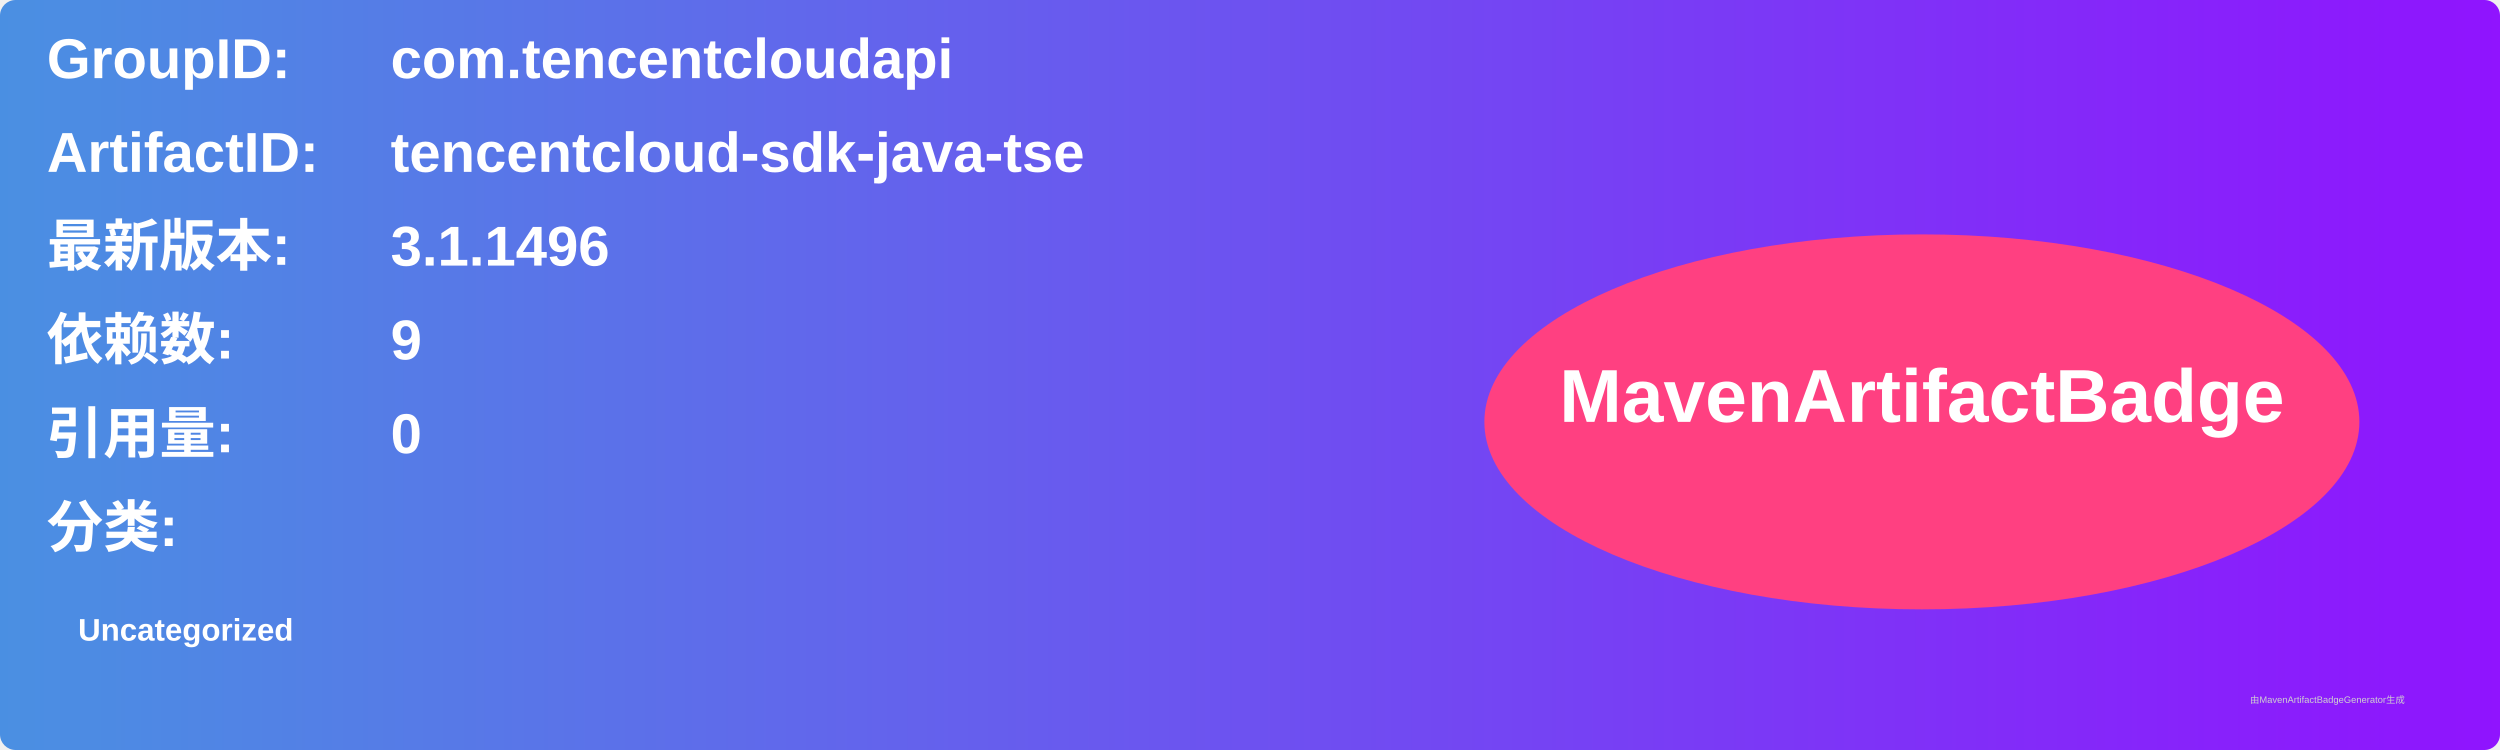
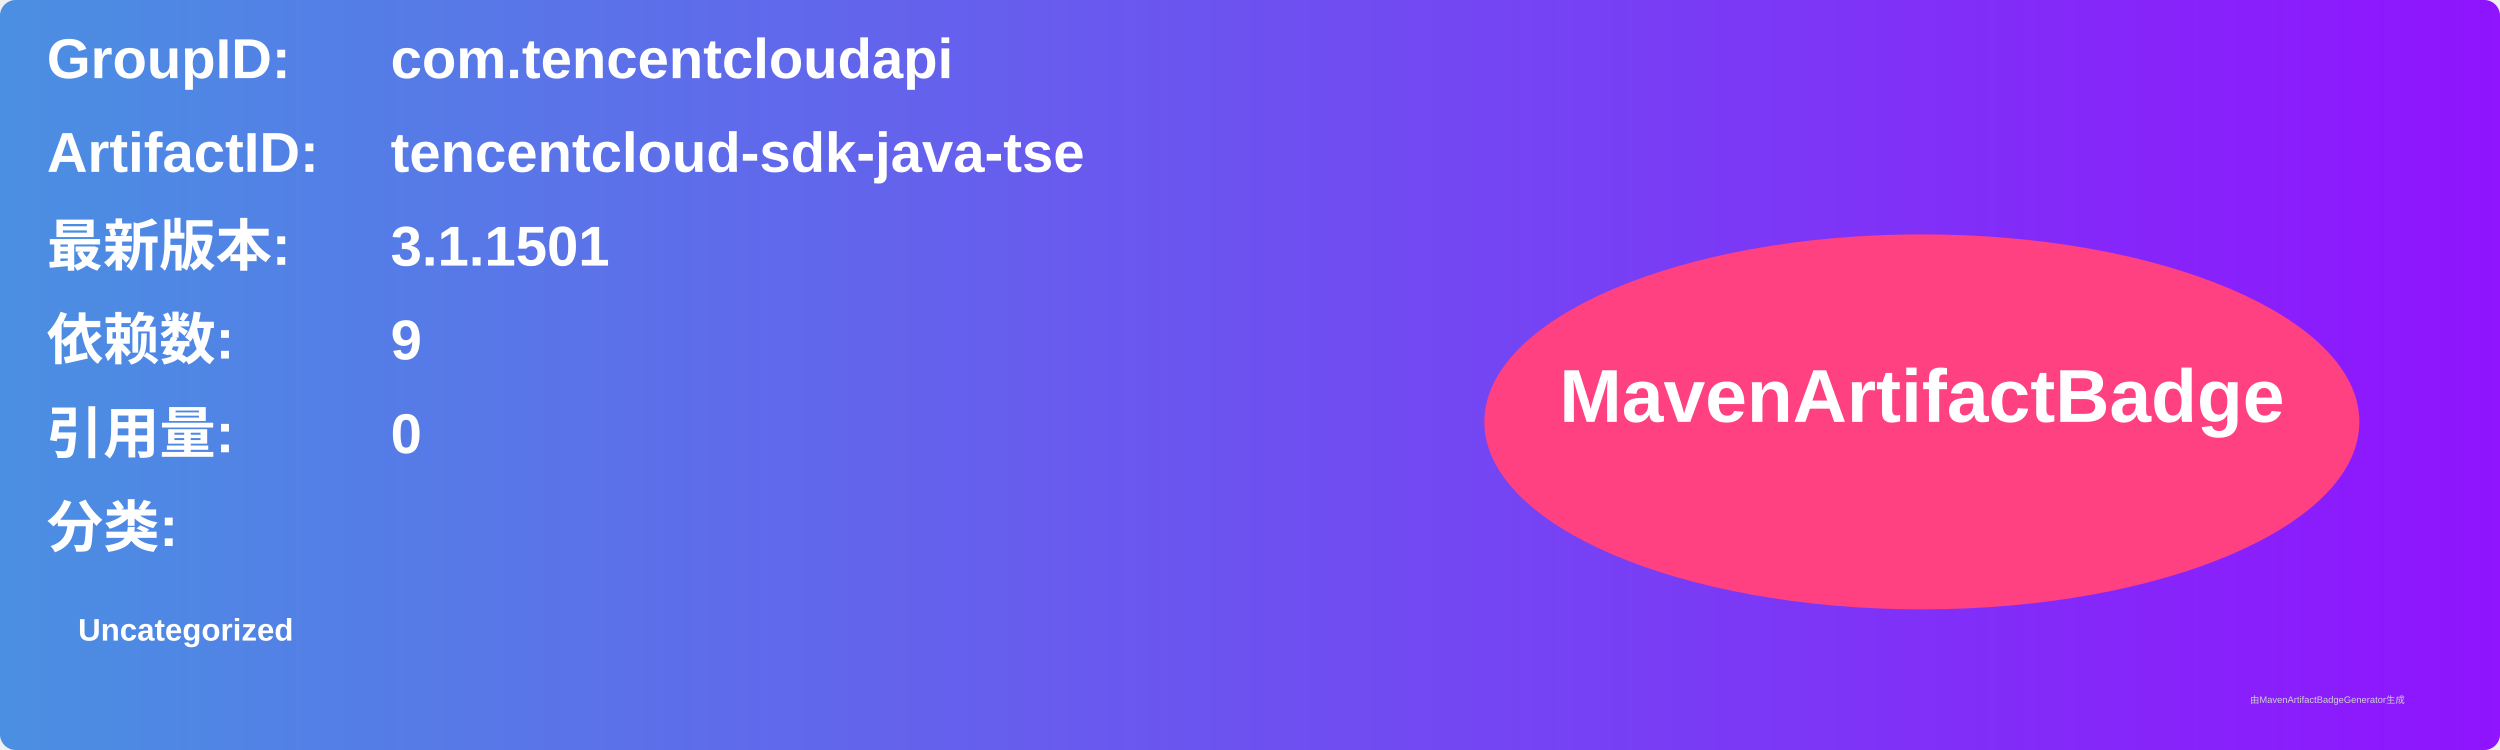
<svg xmlns="http://www.w3.org/2000/svg" width="800" height="240" viewBox="0 0 800 240">
  <linearGradient id="grad" x1="0%" y1="0%" x2="100%" y2="0%">
    <stop offset="0%" stop-color="#4a90e2" />
    <stop offset="100%" stop-color="#9013fe" />
  </linearGradient>
  <rect width="100%" height="100%" rx="5" ry="5" fill="url(#grad)" />
  <g transform="translate(15, 15)">
    <text x="0" y="10" font-family="Arial" font-size="18" fill="white" font-weight="bold" width="260">GroupID:</text>
    <text x="110" y="10" font-family="Arial" font-size="18" fill="white" font-weight="bold" width="460">com.tencentcloudapi</text>
    <text x="0" y="40" font-family="Arial" font-size="18" fill="white" font-weight="bold" width="260">ArtifactID:</text>
    <text x="110" y="40" font-family="Arial" font-size="18" fill="white" font-weight="bold" width="460">tencentcloud-sdk-java-tse</text>
    <text x="0" y="70" font-family="Arial" font-size="18" fill="white" font-weight="bold">最新版本:</text>
    <text x="110" y="70" font-family="Arial" font-size="18" fill="white" font-weight="bold">
-       <tspan font-weight="bold">3.1.1496</tspan>
+       <tspan font-weight="bold">3.1.1501</tspan>
    </text>
    <text x="0" y="100" font-family="Arial" font-size="18" fill="white" font-weight="bold">依赖数: </text>
    <text x="110" y="100" font-family="Arial" font-size="18" fill="white">
      <tspan font-weight="bold">9</tspan>
    </text>
    <text x="0" y="130" font-family="Arial" font-size="18" fill="white" font-weight="bold">引用量: </text>
    <text x="110" y="130" font-family="Arial" font-size="18" fill="white">
      <tspan font-weight="bold">0</tspan>
    </text>
    <text x="0" y="160" font-family="Arial" font-size="18" fill="white" font-weight="bold">分类:</text>
    <text x="10" y="190" font-family="Arial" font-size="10" fill="white">
      <tspan font-weight="bold">Uncategorized</tspan>
    </text>
    <ellipse cx="600" cy="120" rx="140" ry="60" fill="#ff4081" />
    <text x="600" y="120" text-anchor="middle" font-family="Arial" font-size="24" fill="white" font-weight="bold">MavenArtifactBadge</text>
  </g>
  <text x="720" y="225" font-family="Arial" font-size="3" fill="#d0d0d0">由MavenArtifactBadgeGenerator生成</text>
</svg>
